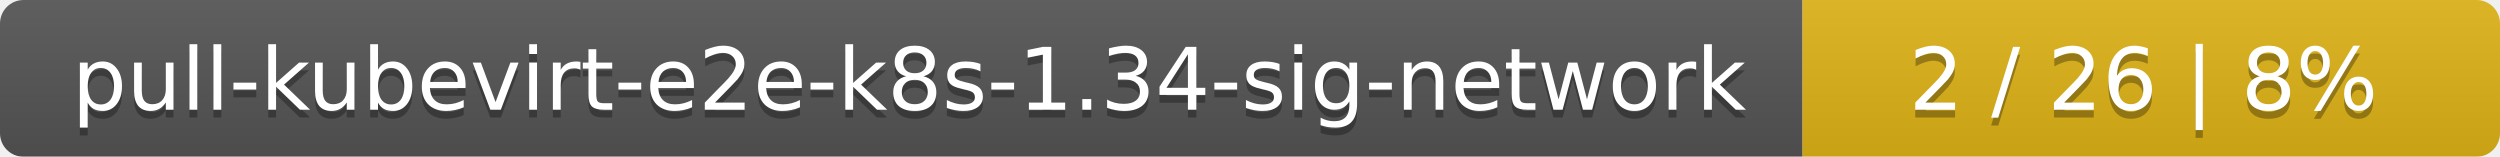
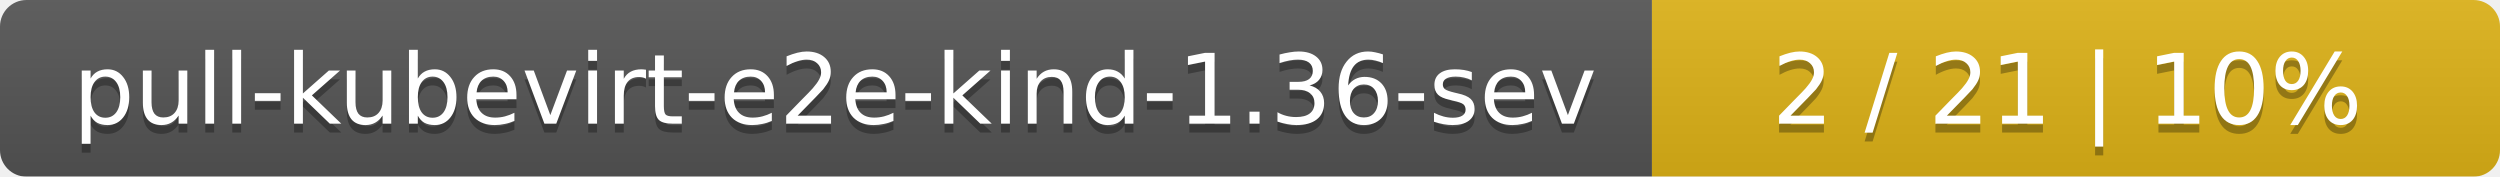
- <svg xmlns="http://www.w3.org/2000/svg" width="319" height="20">
+ <svg xmlns="http://www.w3.org/2000/svg" width="283" height="20">
  <linearGradient id="smooth" x2="0" y2="100%">
    <stop offset="0" stop-color="#bbb" stop-opacity=".1" />
    <stop offset="1" stop-opacity=".1" />
  </linearGradient>
  <mask id="round">
-     <rect width="319" height="20" rx="3" fill="#fff" />
+     <rect width="283" height="20" rx="3" fill="#fff" />
  </mask>
  <g mask="url(#round)">
-     <rect width="230" height="20" fill="#555" />
-     <rect x="230" width="89" height="20" fill="#dfb317" />
-     <rect width="319" height="20" fill="url(#smooth)" />
+     <rect width="187" height="20" fill="#555" />
+     <rect x="187" width="96" height="20" fill="#dfb317" />
+     <rect width="283" height="20" fill="url(#smooth)" />
  </g>
  <g fill="#fff" text-anchor="middle" font-family="DejaVu Sans,Verdana,Geneva,sans-serif" font-size="11">
-     <text x="116" y="15" fill="#010101" fill-opacity=".3">pull-kubevirt-e2e-k8s-1.34-sig-network</text>
-     <text x="116" y="14">pull-kubevirt-e2e-k8s-1.34-sig-network</text>
-     <text x="273.5" y="15" fill="#010101" fill-opacity=".3">2 / 26    |    8%</text>
-     <text x="273.5" y="14">2 / 26    |    8%</text>
+     <text x="94.5" y="15" fill="#010101" fill-opacity=".3">pull-kubevirt-e2e-kind-1.36-sev</text>
+     <text x="94.5" y="14">pull-kubevirt-e2e-kind-1.36-sev</text>
+     <text x="234" y="15" fill="#010101" fill-opacity=".3">2 / 21    |    10%</text>
+     <text x="234" y="14">2 / 21    |    10%</text>
  </g>
</svg>
